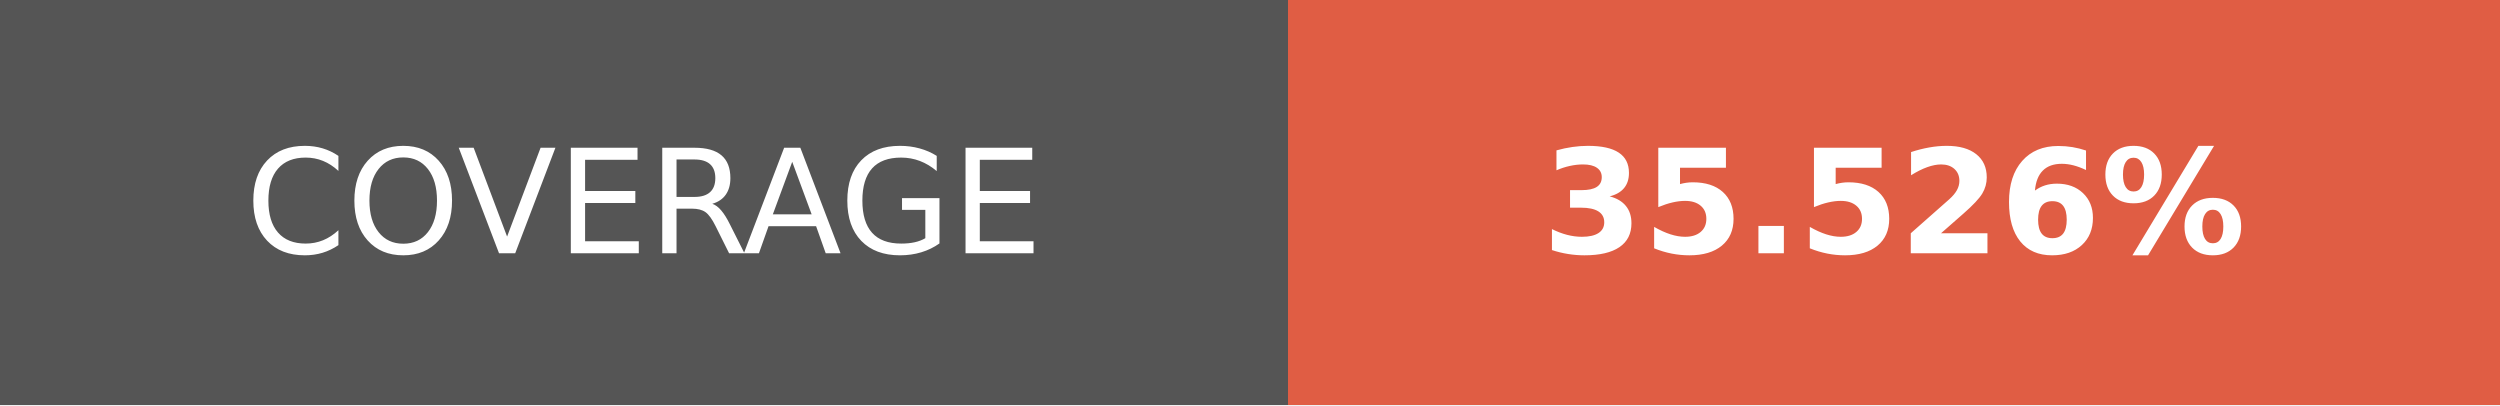
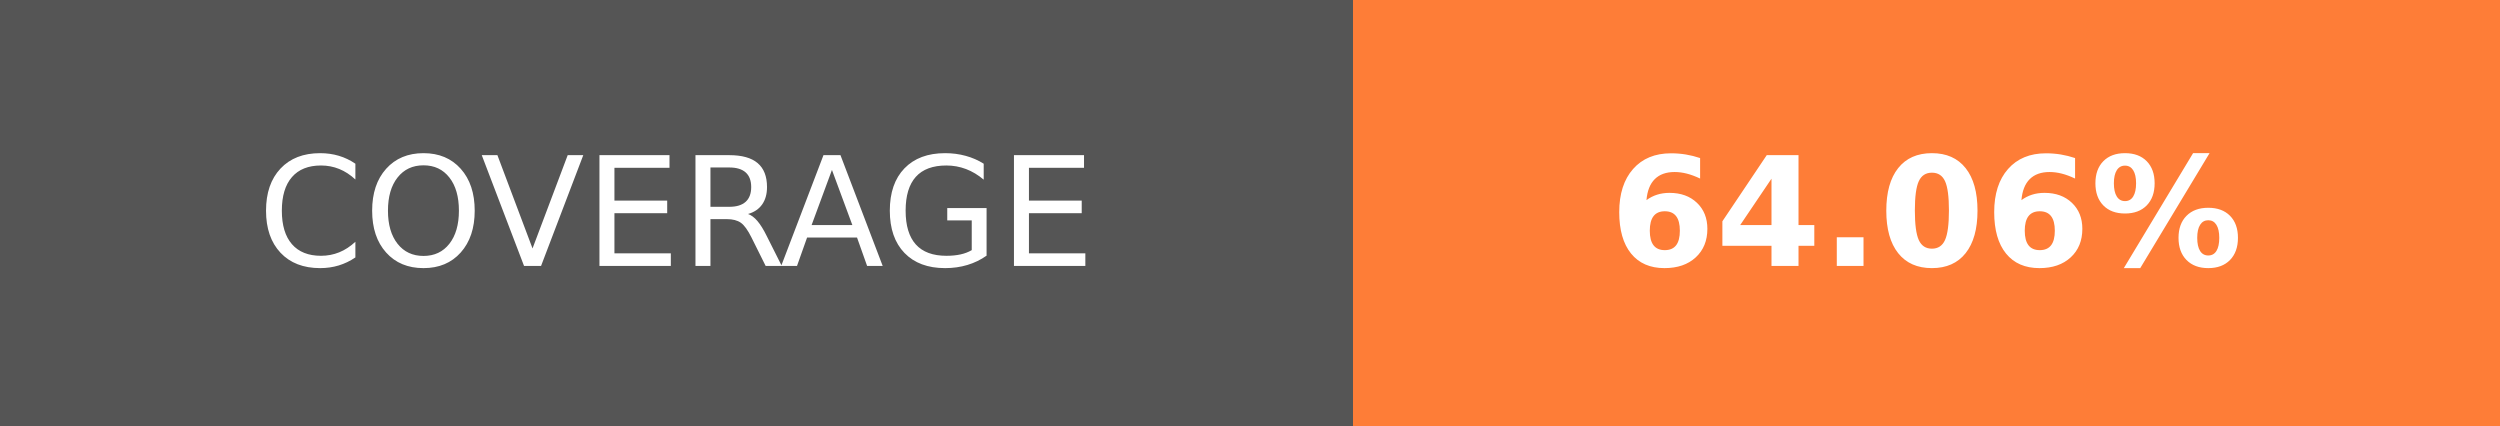
- <svg xmlns="http://www.w3.org/2000/svg" width="172.75" height="28" role="img" aria-label="COVERAGE: 35.526%">
+ <svg xmlns="http://www.w3.org/2000/svg" width="164.5" height="28" role="img" aria-label="COVERAGE: 64.06%">
  <g shape-rendering="crispEdges">
    <rect width="89" height="28" fill="#555" />
-     <rect x="89" width="83.75" height="28" fill="#e05d44" />
+     <rect x="89" width="75.5" height="28" fill="#fe7d37" />
  </g>
  <g fill="#fff" text-anchor="middle" font-family="Verdana,Geneva,DejaVu Sans,sans-serif" text-rendering="geometricPrecision" font-size="100">
    <text transform="scale(.1)" x="445" y="175" textLength="650" fill="#fff">COVERAGE</text>
-     <text transform="scale(.1)" x="1308.75" y="175" textLength="597.5" fill="#fff" font-weight="bold">35.526%</text>
+     <text transform="scale(.1)" x="1267.5" y="175" textLength="515" fill="#fff" font-weight="bold">64.06%</text>
  </g>
</svg>
